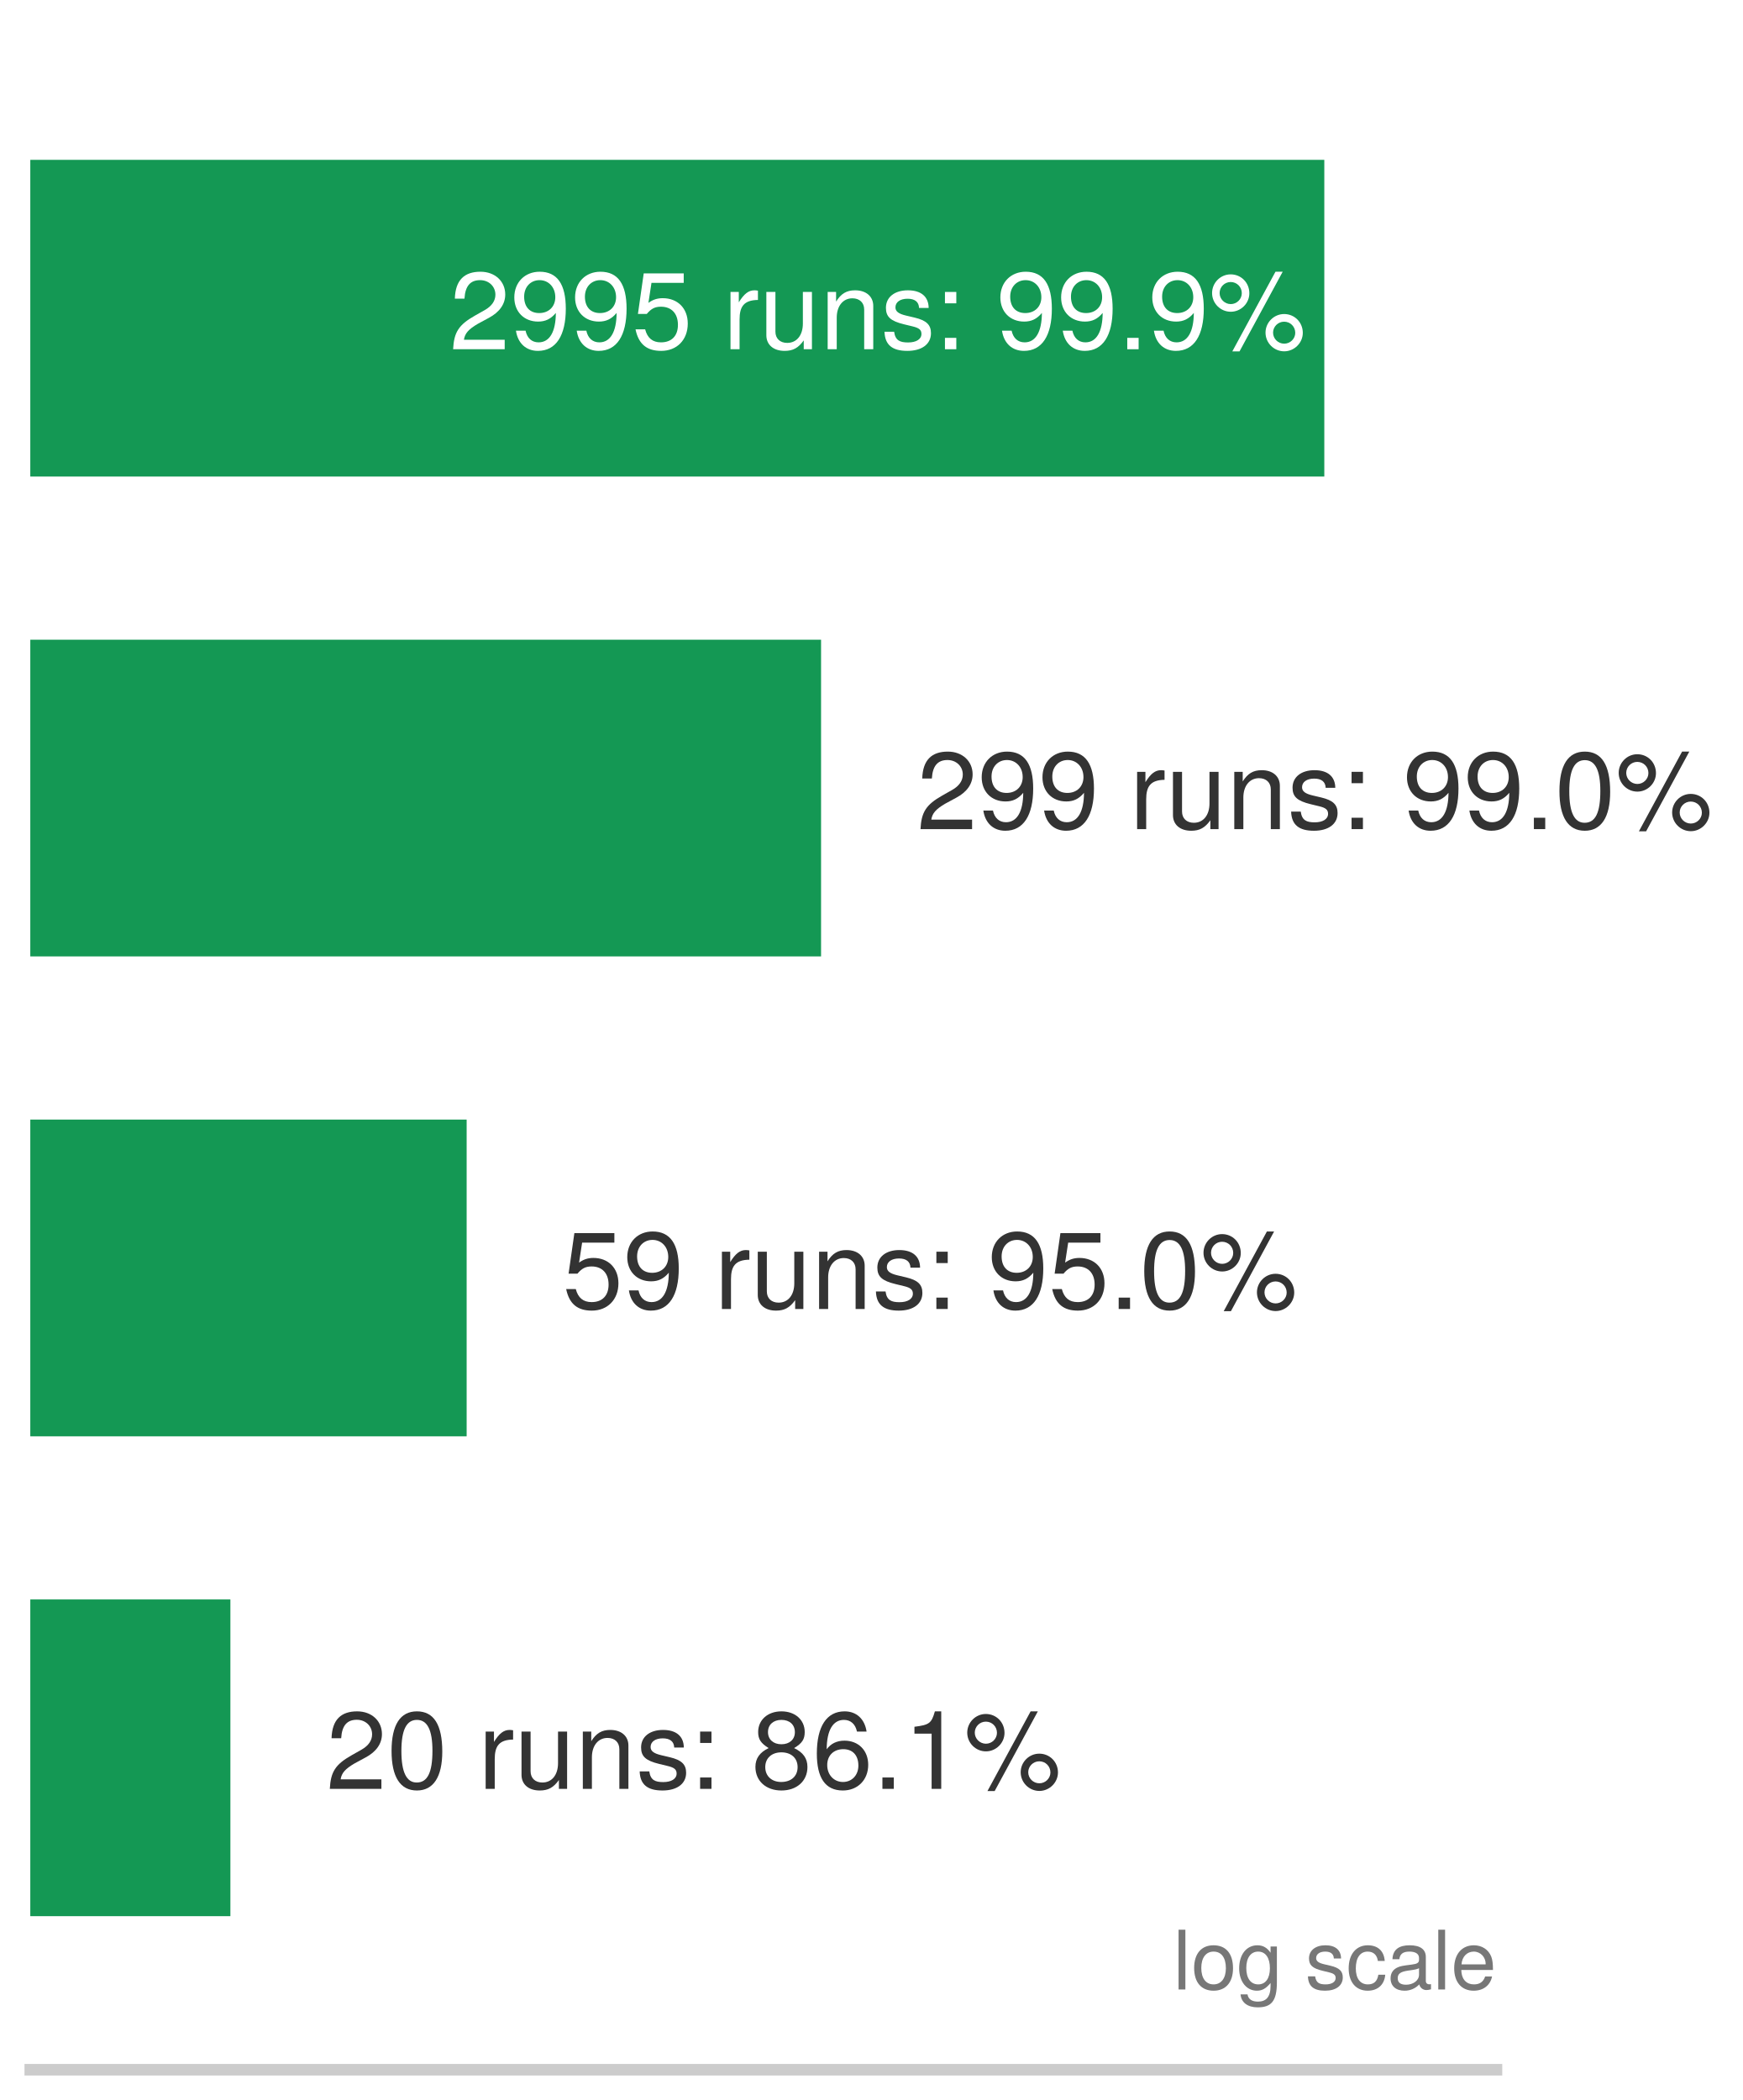
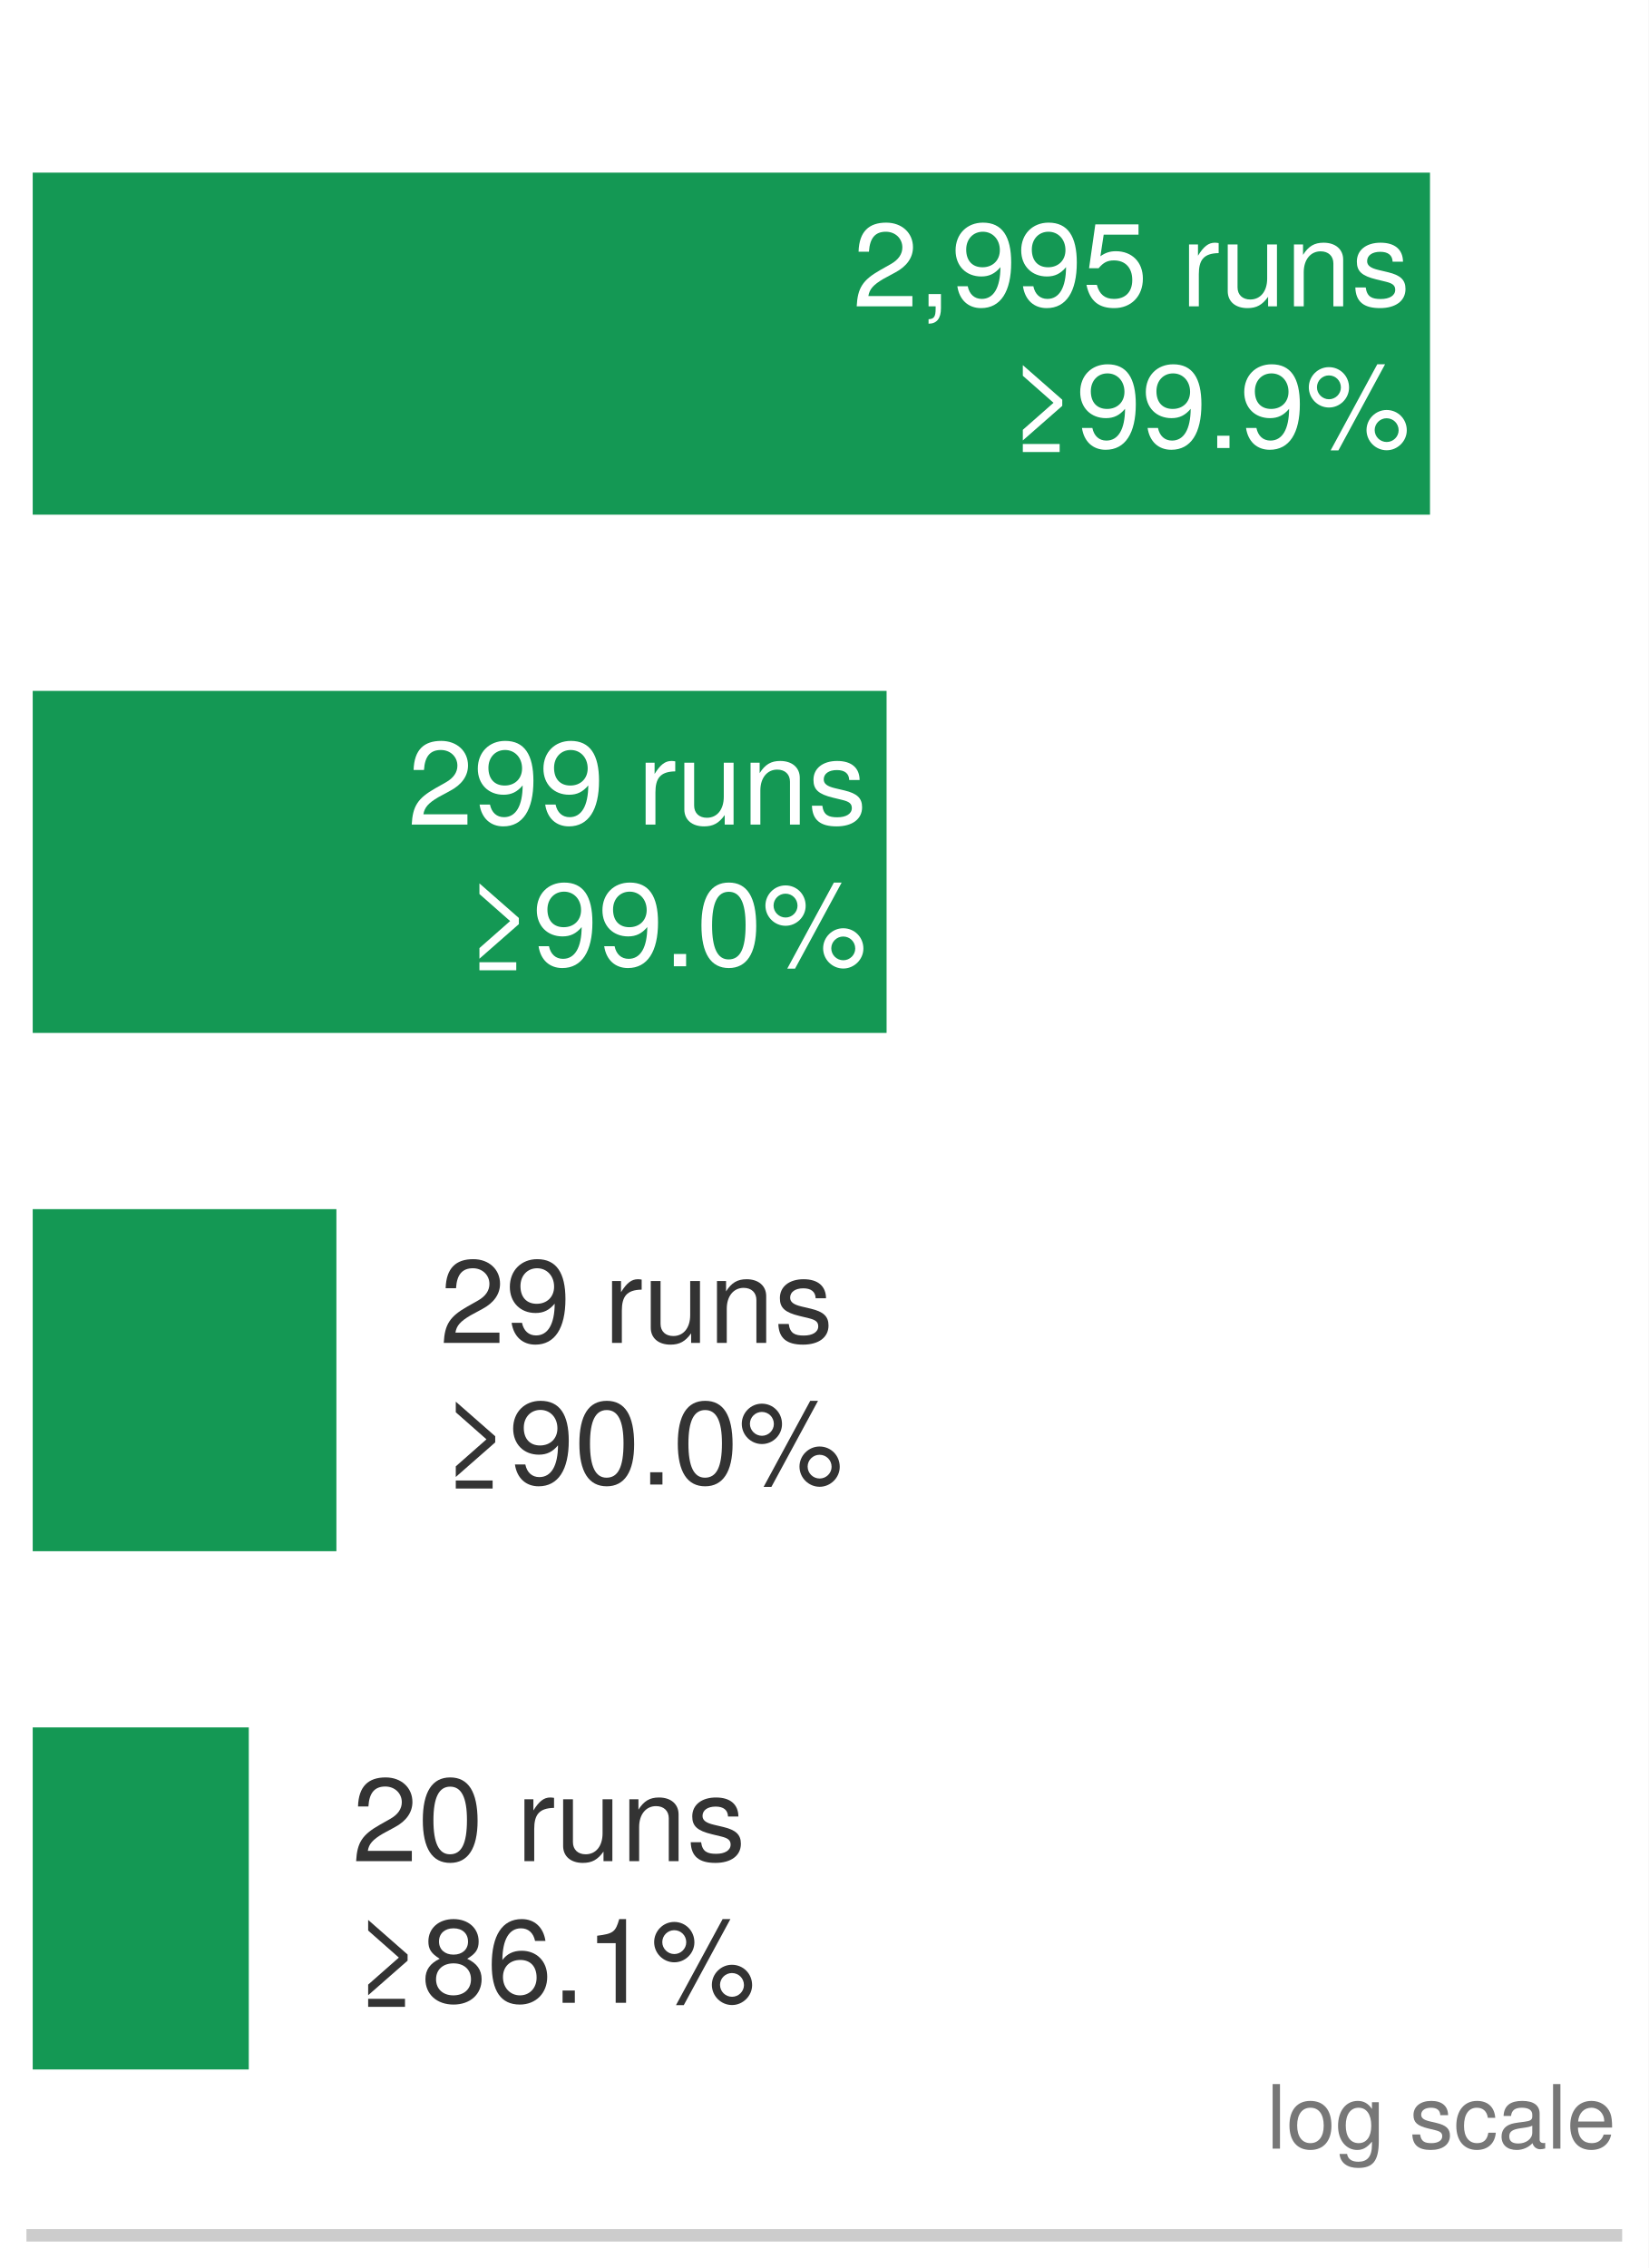
- <svg xmlns="http://www.w3.org/2000/svg" xmlns:xlink="http://www.w3.org/1999/xlink" width="82.916pt" height="99.9pt" viewBox="0 0 82.916 99.9" version="1.1">
+ <svg xmlns="http://www.w3.org/2000/svg" xmlns:xlink="http://www.w3.org/1999/xlink" width="72.63pt" height="99.9pt" viewBox="0 0 72.63 99.9" version="1.1">
  <defs>
    <style type="text/css">*{stroke-linejoin: round; stroke-linecap: butt}</style>
  </defs>
  <g id="figure_1">
    <g id="patch_1">
-       <path d="M 0 99.9 L 82.916 99.9 L 82.916 0 L 0 0 z " style="fill: #ffffff" />
+       <path d="M 0 99.9 L 72.63 99.9 L 72.63 0 L 0 0 z " style="fill: #ffffff" />
    </g>
    <g id="axes_1">
      <g id="patch_2">
        <path d="M 1.44 98.46 L 71.19 98.46 L 71.19 1.44 L 1.44 1.44 z " style="fill: #ffffff" />
      </g>
      <g id="patch_3">
        <path d="M 1.44 22.67 L 62.999 22.67 L 62.999 7.604 L 1.44 7.604 z " clip-path="url(#p879ee31a35)" style="fill: #008f45; opacity: 0.92" />
      </g>
      <g id="patch_4">
        <path d="M 1.44 45.498 L 39.059 45.498 L 39.059 30.432 L 1.44 30.432 z " clip-path="url(#p879ee31a35)" style="fill: #008f45; opacity: 0.92" />
      </g>
      <g id="patch_5">
-         <path d="M 1.44 68.327 L 22.199 68.327 L 22.199 53.26 L 1.44 53.26 z " clip-path="url(#p879ee31a35)" style="fill: #008f45; opacity: 0.92" />
+         <path d="M 1.44 68.327 L 14.82 68.327 L 14.82 53.26 L 1.44 53.26 z " clip-path="url(#p879ee31a35)" style="fill: #008f45; opacity: 0.92" />
      </g>
      <g id="patch_6">
        <path d="M 1.44 91.155 L 10.96 91.155 L 10.96 76.088 L 1.44 76.088 z " clip-path="url(#p879ee31a35)" style="fill: #008f45; opacity: 0.92" />
      </g>
      <g id="matplotlib.axis_1">
        <g id="xtick_1">
          <g id="line2d_1" />
        </g>
        <g id="xtick_2">
          <g id="line2d_2" />
        </g>
        <g id="xtick_3">
          <g id="line2d_3" />
        </g>
        <g id="xtick_4">
          <g id="line2d_4" />
        </g>
        <g id="xtick_5">
          <g id="line2d_5" />
        </g>
        <g id="xtick_6">
          <g id="line2d_6" />
        </g>
        <g id="xtick_7">
          <g id="line2d_7" />
        </g>
        <g id="xtick_8">
          <g id="line2d_8" />
        </g>
        <g id="xtick_9">
          <g id="line2d_9" />
        </g>
        <g id="xtick_10">
          <g id="line2d_10" />
        </g>
        <g id="xtick_11">
          <g id="line2d_11" />
        </g>
        <g id="xtick_12">
          <g id="line2d_12" />
        </g>
        <g id="xtick_13">
          <g id="line2d_13" />
        </g>
        <g id="xtick_14">
          <g id="line2d_14" />
        </g>
        <g id="xtick_15">
          <g id="line2d_15" />
        </g>
        <g id="xtick_16">
          <g id="line2d_16" />
        </g>
        <g id="xtick_17">
          <g id="line2d_17" />
        </g>
        <g id="xtick_18">
          <g id="line2d_18" />
        </g>
        <g id="xtick_19">
          <g id="line2d_19" />
        </g>
        <g id="xtick_20">
          <g id="line2d_20" />
        </g>
        <g id="xtick_21">
          <g id="line2d_21" />
        </g>
        <g id="xtick_22">
          <g id="line2d_22" />
        </g>
        <g id="xtick_23">
          <g id="line2d_23" />
        </g>
      </g>
      <g id="matplotlib.axis_2" />
      <g id="patch_7">
        <path d="M 1.44 98.46 L 71.19 98.46 " style="fill: none; stroke: #cccccc; stroke-width: 0.55; stroke-linejoin: miter; stroke-linecap: square" />
      </g>
      <g id="text_1">
-         <g style="fill: #ffffff" transform="translate(21.37812 16.61374) scale(0.052 -0.052)">
+         <g style="fill: #ffffff" transform="translate(37.56475 13.49374) scale(0.052 -0.052)">
          <defs>
            <path id="TeXGyreHeros-Regular-6c" d="M 3270 3206 C 3270 3974 2675 4538 1818 4538 C 890 4538 352 4064 320 2963 L 883 2963 C 928 3725 1242 4045 1798 4045 C 2310 4045 2694 3680 2694 3194 C 2694 2835 2483 2528 2080 2298 L 1491 1965 C 544 1427 269 998 218 0 L 3238 0 L 3238 557 L 851 557 C 909 928 1114 1165 1670 1491 L 2310 1837 C 2944 2176 3270 2650 3270 3206 z " transform="scale(0.015625)" />
+             <path id="TeXGyreHeros-Regular-2e" d="M 1229 -102 L 1229 666 L 557 666 L 557 0 L 941 0 L 941 -115 C 941 -557 858 -685 557 -698 L 557 -941 C 1005 -941 1229 -653 1229 -102 z " transform="scale(0.015625)" />
            <path id="TeXGyreHeros-Regular-4f" d="M 3258 2374 C 3258 3795 2765 4538 1728 4538 C 864 4538 243 3923 243 3034 C 243 2189 819 1619 1638 1619 C 2067 1619 2381 1773 2675 2125 C 2669 1018 2310 403 1664 403 C 1267 403 992 653 902 1088 L 339 1088 C 448 346 934 -96 1626 -96 C 2688 -96 3258 806 3258 2374 z M 2643 3046 C 2643 2490 2253 2118 1702 2118 C 1158 2118 819 2470 819 3078 C 819 3654 1203 4045 1722 4045 C 2246 4045 2643 3635 2643 3046 z " transform="scale(0.015625)" />
            <path id="TeXGyreHeros-Regular-39" d="M 3283 1504 C 3283 2400 2688 2989 1818 2989 C 1498 2989 1242 2906 979 2714 L 1158 3885 L 3046 3885 L 3046 4442 L 704 4442 L 365 2067 L 883 2067 C 1146 2381 1363 2490 1715 2490 C 2323 2490 2707 2099 2707 1427 C 2707 774 2330 403 1715 403 C 1222 403 922 653 787 1165 L 224 1165 C 410 262 922 -96 1728 -96 C 2643 -96 3283 544 3283 1504 z " transform="scale(0.015625)" />
            <path id="TeXGyreHeros-Regular-68" transform="scale(0.015625)" />
            <path id="TeXGyreHeros-Regular-61" d="M 2054 2886 L 2054 3430 C 1965 3443 1920 3450 1850 3450 C 1504 3450 1242 3245 934 2746 L 934 3354 L 448 3354 L 448 0 L 979 0 L 979 1741 C 979 2496 1229 2874 2054 2886 z " transform="scale(0.015625)" />
            <path id="TeXGyreHeros-Regular-6e" d="M 3085 0 L 3085 3354 L 2554 3354 L 2554 1504 C 2554 819 2195 371 1638 371 C 1216 371 947 627 947 1030 L 947 3354 L 416 3354 L 416 819 C 416 262 832 -96 1485 -96 C 1978 -96 2291 77 2605 518 L 2605 0 L 3085 0 z " transform="scale(0.015625)" />
            <path id="TeXGyreHeros-Regular-4e" d="M 3117 0 L 3117 2534 C 3117 3091 2701 3450 2054 3450 C 1555 3450 1235 3258 941 2790 L 941 3354 L 448 3354 L 448 0 L 979 0 L 979 1850 C 979 2534 1350 2982 1894 2982 C 2317 2982 2586 2726 2586 2323 L 2586 0 L 3117 0 z " transform="scale(0.015625)" />
            <path id="TeXGyreHeros-Regular-63" d="M 2938 941 C 2938 1440 2656 1690 1990 1850 L 1478 1971 C 1043 2074 858 2214 858 2451 C 858 2758 1133 2957 1568 2957 C 1997 2957 2227 2771 2240 2419 L 2803 2419 C 2797 3078 2362 3450 1587 3450 C 806 3450 301 3046 301 2426 C 301 1901 570 1651 1363 1459 L 1862 1338 C 2234 1248 2381 1139 2381 896 C 2381 582 2067 397 1600 397 C 1120 397 851 512 781 1024 L 218 1024 C 243 250 678 -96 1555 -96 C 2400 -96 2938 294 2938 941 z " transform="scale(0.015625)" />
-             <path id="TeXGyreHeros-Regular-2d" d="M 1222 0 L 1222 666 L 557 666 L 557 0 L 1222 0 z M 1222 2688 L 1222 3354 L 557 3354 L 557 2688 L 1222 2688 z " transform="scale(0.015625)" />
+           </defs>
+           <use xlink:href="#TeXGyreHeros-Regular-6c" />
+           <use xlink:href="#TeXGyreHeros-Regular-2e" transform="translate(55.59375 0)" />
+           <use xlink:href="#TeXGyreHeros-Regular-4f" transform="translate(83.39062 0)" />
+           <use xlink:href="#TeXGyreHeros-Regular-4f" transform="translate(138.9844 0)" />
+           <use xlink:href="#TeXGyreHeros-Regular-39" transform="translate(194.5781 0)" />
+           <use xlink:href="#TeXGyreHeros-Regular-68" transform="translate(250.1719 0)" />
+           <use xlink:href="#TeXGyreHeros-Regular-61" transform="translate(277.9688 0)" />
+           <use xlink:href="#TeXGyreHeros-Regular-6e" transform="translate(311.2656 0)" />
+           <use xlink:href="#TeXGyreHeros-Regular-4e" transform="translate(366.8594 0)" />
+           <use xlink:href="#TeXGyreHeros-Regular-63" transform="translate(422.4531 0)" />
+         </g>
+         <g style="fill: #ffffff" transform="translate(44.35399 19.73374) scale(0.052 -0.052)">
+           <defs>
+             <path id="TeXGyreHeros-Regular-149" d="M 3008 2285 L 3008 2618 L 870 4493 L 870 3917 L 2534 2451 L 870 986 L 870 410 L 3008 2285 z M 2867 -218 L 2867 218 L 870 218 L 870 -218 L 2867 -218 z " transform="scale(0.015625)" />
            <path id="TeXGyreHeros-Regular-59" d="M 1222 0 L 1222 666 L 557 666 L 557 0 L 1222 0 z " transform="scale(0.015625)" />
            <path id="TeXGyreHeros-Regular-58" d="M 2368 3277 C 2368 3898 1888 4384 1274 4384 C 678 4384 186 3891 186 3290 C 186 2688 678 2195 1280 2195 C 1875 2195 2368 2688 2368 3277 z M 1926 3283 C 1926 2931 1632 2643 1280 2643 C 922 2643 627 2938 627 3290 C 627 3648 922 3936 1274 3936 C 1638 3936 1926 3648 1926 3283 z M 4320 4538 L 3898 4538 L 1370 -128 L 1792 -128 L 4320 4538 z M 5498 960 C 5498 1574 5018 2061 4403 2061 C 3808 2061 3315 1568 3315 973 C 3315 371 3808 -122 4410 -122 C 4998 -122 5498 371 5498 960 z M 5056 960 C 5056 614 4762 326 4410 326 C 4051 326 3757 614 3757 973 C 3757 1325 4051 1613 4403 1613 C 4768 1613 5056 1325 5056 960 z " transform="scale(0.015625)" />
          </defs>
-           <use xlink:href="#TeXGyreHeros-Regular-6c" />
-           <use xlink:href="#TeXGyreHeros-Regular-4f" transform="translate(55.59375 0)" />
-           <use xlink:href="#TeXGyreHeros-Regular-4f" transform="translate(111.1875 0)" />
-           <use xlink:href="#TeXGyreHeros-Regular-39" transform="translate(166.7812 0)" />
-           <use xlink:href="#TeXGyreHeros-Regular-68" transform="translate(222.375 0)" />
-           <use xlink:href="#TeXGyreHeros-Regular-61" transform="translate(250.1719 0)" />
-           <use xlink:href="#TeXGyreHeros-Regular-6e" transform="translate(283.4688 0)" />
-           <use xlink:href="#TeXGyreHeros-Regular-4e" transform="translate(339.0625 0)" />
-           <use xlink:href="#TeXGyreHeros-Regular-63" transform="translate(394.6562 0)" />
-           <use xlink:href="#TeXGyreHeros-Regular-2d" transform="translate(444.6562 0)" />
-           <use xlink:href="#TeXGyreHeros-Regular-68" transform="translate(472.4531 0)" />
-           <use xlink:href="#TeXGyreHeros-Regular-4f" transform="translate(500.25 0)" />
-           <use xlink:href="#TeXGyreHeros-Regular-4f" transform="translate(555.8438 0)" />
-           <use xlink:href="#TeXGyreHeros-Regular-59" transform="translate(611.4375 0)" />
-           <use xlink:href="#TeXGyreHeros-Regular-4f" transform="translate(639.2344 0)" />
-           <use xlink:href="#TeXGyreHeros-Regular-58" transform="translate(694.8281 0)" />
+           <use xlink:href="#TeXGyreHeros-Regular-149" />
+           <use xlink:href="#TeXGyreHeros-Regular-4f" transform="translate(58.40625 0)" />
+           <use xlink:href="#TeXGyreHeros-Regular-4f" transform="translate(114 0)" />
+           <use xlink:href="#TeXGyreHeros-Regular-59" transform="translate(169.5938 0)" />
+           <use xlink:href="#TeXGyreHeros-Regular-4f" transform="translate(197.3906 0)" />
+           <use xlink:href="#TeXGyreHeros-Regular-58" transform="translate(252.9844 0)" />
        </g>
      </g>
      <g id="text_2">
-         <g style="fill: #333333" transform="translate(43.61235 39.44198) scale(0.052 -0.052)">
-           <defs>
-             <path id="TeXGyreHeros-Regular-7a" d="M 3245 2182 C 3245 3757 2746 4538 1760 4538 C 781 4538 275 3744 275 2221 C 275 691 787 -96 1760 -96 C 2720 -96 3245 691 3245 2182 z M 2669 2234 C 2669 947 2374 371 1747 371 C 1152 371 851 973 851 2214 C 851 3456 1152 4038 1760 4038 C 2368 4038 2669 3450 2669 2234 z " transform="scale(0.015625)" />
-           </defs>
+         <g style="fill: #ffffff" transform="translate(17.96173 36.32198) scale(0.052 -0.052)">
          <use xlink:href="#TeXGyreHeros-Regular-6c" />
          <use xlink:href="#TeXGyreHeros-Regular-4f" transform="translate(55.59375 0)" />
          <use xlink:href="#TeXGyreHeros-Regular-4f" transform="translate(111.1875 0)" />
          <use xlink:href="#TeXGyreHeros-Regular-68" transform="translate(166.7812 0)" />
          <use xlink:href="#TeXGyreHeros-Regular-61" transform="translate(194.5781 0)" />
          <use xlink:href="#TeXGyreHeros-Regular-6e" transform="translate(227.875 0)" />
          <use xlink:href="#TeXGyreHeros-Regular-4e" transform="translate(283.4688 0)" />
          <use xlink:href="#TeXGyreHeros-Regular-63" transform="translate(339.0625 0)" />
-           <use xlink:href="#TeXGyreHeros-Regular-2d" transform="translate(389.0625 0)" />
-           <use xlink:href="#TeXGyreHeros-Regular-68" transform="translate(416.8594 0)" />
-           <use xlink:href="#TeXGyreHeros-Regular-4f" transform="translate(444.6562 0)" />
-           <use xlink:href="#TeXGyreHeros-Regular-4f" transform="translate(500.25 0)" />
-           <use xlink:href="#TeXGyreHeros-Regular-59" transform="translate(555.8438 0)" />
-           <use xlink:href="#TeXGyreHeros-Regular-7a" transform="translate(583.6406 0)" />
-           <use xlink:href="#TeXGyreHeros-Regular-58" transform="translate(639.2344 0)" />
+         </g>
+         <g style="fill: #ffffff" transform="translate(20.41466 42.56198) scale(0.052 -0.052)">
+           <defs>
+             <path id="TeXGyreHeros-Regular-7a" d="M 3245 2182 C 3245 3757 2746 4538 1760 4538 C 781 4538 275 3744 275 2221 C 275 691 787 -96 1760 -96 C 2720 -96 3245 691 3245 2182 z M 2669 2234 C 2669 947 2374 371 1747 371 C 1152 371 851 973 851 2214 C 851 3456 1152 4038 1760 4038 C 2368 4038 2669 3450 2669 2234 z " transform="scale(0.015625)" />
+           </defs>
+           <use xlink:href="#TeXGyreHeros-Regular-149" />
+           <use xlink:href="#TeXGyreHeros-Regular-4f" transform="translate(58.40625 0)" />
+           <use xlink:href="#TeXGyreHeros-Regular-4f" transform="translate(114 0)" />
+           <use xlink:href="#TeXGyreHeros-Regular-59" transform="translate(169.5938 0)" />
+           <use xlink:href="#TeXGyreHeros-Regular-7a" transform="translate(197.3906 0)" />
+           <use xlink:href="#TeXGyreHeros-Regular-58" transform="translate(252.9844 0)" />
        </g>
      </g>
      <g id="text_3">
-         <g style="fill: #333333" transform="translate(26.75169 62.27021) scale(0.052 -0.052)">
-           <use xlink:href="#TeXGyreHeros-Regular-39" />
+         <g style="fill: #333333" transform="translate(19.37286 59.15021) scale(0.052 -0.052)">
+           <use xlink:href="#TeXGyreHeros-Regular-6c" />
          <use xlink:href="#TeXGyreHeros-Regular-4f" transform="translate(55.59375 0)" />
          <use xlink:href="#TeXGyreHeros-Regular-68" transform="translate(111.1875 0)" />
          <use xlink:href="#TeXGyreHeros-Regular-61" transform="translate(138.9844 0)" />
          <use xlink:href="#TeXGyreHeros-Regular-6e" transform="translate(172.2812 0)" />
          <use xlink:href="#TeXGyreHeros-Regular-4e" transform="translate(227.875 0)" />
          <use xlink:href="#TeXGyreHeros-Regular-63" transform="translate(283.4688 0)" />
-           <use xlink:href="#TeXGyreHeros-Regular-2d" transform="translate(333.4688 0)" />
-           <use xlink:href="#TeXGyreHeros-Regular-68" transform="translate(361.2656 0)" />
-           <use xlink:href="#TeXGyreHeros-Regular-4f" transform="translate(389.0625 0)" />
-           <use xlink:href="#TeXGyreHeros-Regular-39" transform="translate(444.6562 0)" />
-           <use xlink:href="#TeXGyreHeros-Regular-59" transform="translate(500.25 0)" />
-           <use xlink:href="#TeXGyreHeros-Regular-7a" transform="translate(528.0469 0)" />
-           <use xlink:href="#TeXGyreHeros-Regular-58" transform="translate(583.6406 0)" />
+         </g>
+         <g style="fill: #333333" transform="translate(19.37286 65.39021) scale(0.052 -0.052)">
+           <use xlink:href="#TeXGyreHeros-Regular-149" />
+           <use xlink:href="#TeXGyreHeros-Regular-4f" transform="translate(58.40625 0)" />
+           <use xlink:href="#TeXGyreHeros-Regular-7a" transform="translate(114 0)" />
+           <use xlink:href="#TeXGyreHeros-Regular-59" transform="translate(169.5938 0)" />
+           <use xlink:href="#TeXGyreHeros-Regular-7a" transform="translate(197.3906 0)" />
+           <use xlink:href="#TeXGyreHeros-Regular-58" transform="translate(252.9844 0)" />
        </g>
      </g>
      <g id="text_4">
-         <g style="fill: #333333" transform="translate(15.51262 85.09845) scale(0.052 -0.052)">
-           <defs>
-             <path id="TeXGyreHeros-Regular-34" d="M 3283 1280 C 3283 1786 3027 2138 2502 2387 C 2970 2669 3123 2899 3123 3328 C 3123 4038 2566 4538 1760 4538 C 960 4538 397 4038 397 3328 C 397 2906 550 2675 1011 2387 C 493 2138 237 1786 237 1286 C 237 454 864 -96 1760 -96 C 2656 -96 3283 454 3283 1280 z M 2547 3315 C 2547 2893 2234 2611 1760 2611 C 1286 2611 973 2893 973 3322 C 973 3757 1286 4038 1760 4038 C 2240 4038 2547 3757 2547 3315 z M 2707 1274 C 2707 736 2323 403 1747 403 C 1197 403 813 742 813 1274 C 813 1805 1197 2138 1760 2138 C 2323 2138 2707 1805 2707 1274 z " transform="scale(0.015625)" />
-             <path id="TeXGyreHeros-Regular-66" d="M 3283 1408 C 3283 2253 2707 2822 1894 2822 C 1446 2822 1094 2650 851 2317 C 858 3424 1216 4038 1862 4038 C 2259 4038 2534 3789 2624 3354 L 3187 3354 C 3078 4096 2592 4538 1901 4538 C 845 4538 275 3648 275 2067 C 275 653 762 -96 1798 -96 C 2662 -96 3283 518 3283 1408 z M 2707 1363 C 2707 794 2323 403 1805 403 C 1280 403 883 813 883 1395 C 883 1958 1267 2323 1824 2323 C 2368 2323 2707 1971 2707 1363 z " transform="scale(0.015625)" />
-             <path id="TeXGyreHeros-Regular-53" d="M 2221 0 L 2221 4538 L 1850 4538 C 1651 3840 1523 3744 653 3635 L 653 3232 L 1658 3232 L 1658 0 L 2221 0 z " transform="scale(0.015625)" />
-           </defs>
+         <g style="fill: #333333" transform="translate(15.51262 81.97845) scale(0.052 -0.052)">
          <use xlink:href="#TeXGyreHeros-Regular-6c" />
          <use xlink:href="#TeXGyreHeros-Regular-7a" transform="translate(55.59375 0)" />
          <use xlink:href="#TeXGyreHeros-Regular-68" transform="translate(111.1875 0)" />
          <use xlink:href="#TeXGyreHeros-Regular-61" transform="translate(138.9844 0)" />
          <use xlink:href="#TeXGyreHeros-Regular-6e" transform="translate(172.2812 0)" />
          <use xlink:href="#TeXGyreHeros-Regular-4e" transform="translate(227.875 0)" />
          <use xlink:href="#TeXGyreHeros-Regular-63" transform="translate(283.4688 0)" />
-           <use xlink:href="#TeXGyreHeros-Regular-2d" transform="translate(333.4688 0)" />
-           <use xlink:href="#TeXGyreHeros-Regular-68" transform="translate(361.2656 0)" />
-           <use xlink:href="#TeXGyreHeros-Regular-34" transform="translate(389.0625 0)" />
-           <use xlink:href="#TeXGyreHeros-Regular-66" transform="translate(444.6562 0)" />
-           <use xlink:href="#TeXGyreHeros-Regular-59" transform="translate(500.25 0)" />
-           <use xlink:href="#TeXGyreHeros-Regular-53" transform="translate(528.0469 0)" />
-           <use xlink:href="#TeXGyreHeros-Regular-58" transform="translate(583.6406 0)" />
+         </g>
+         <g style="fill: #333333" transform="translate(15.51262 88.21845) scale(0.052 -0.052)">
+           <defs>
+             <path id="TeXGyreHeros-Regular-34" d="M 3283 1280 C 3283 1786 3027 2138 2502 2387 C 2970 2669 3123 2899 3123 3328 C 3123 4038 2566 4538 1760 4538 C 960 4538 397 4038 397 3328 C 397 2906 550 2675 1011 2387 C 493 2138 237 1786 237 1286 C 237 454 864 -96 1760 -96 C 2656 -96 3283 454 3283 1280 z M 2547 3315 C 2547 2893 2234 2611 1760 2611 C 1286 2611 973 2893 973 3322 C 973 3757 1286 4038 1760 4038 C 2240 4038 2547 3757 2547 3315 z M 2707 1274 C 2707 736 2323 403 1747 403 C 1197 403 813 742 813 1274 C 813 1805 1197 2138 1760 2138 C 2323 2138 2707 1805 2707 1274 z " transform="scale(0.015625)" />
+             <path id="TeXGyreHeros-Regular-66" d="M 3283 1408 C 3283 2253 2707 2822 1894 2822 C 1446 2822 1094 2650 851 2317 C 858 3424 1216 4038 1862 4038 C 2259 4038 2534 3789 2624 3354 L 3187 3354 C 3078 4096 2592 4538 1901 4538 C 845 4538 275 3648 275 2067 C 275 653 762 -96 1798 -96 C 2662 -96 3283 518 3283 1408 z M 2707 1363 C 2707 794 2323 403 1805 403 C 1280 403 883 813 883 1395 C 883 1958 1267 2323 1824 2323 C 2368 2323 2707 1971 2707 1363 z " transform="scale(0.015625)" />
+             <path id="TeXGyreHeros-Regular-53" d="M 2221 0 L 2221 4538 L 1850 4538 C 1651 3840 1523 3744 653 3635 L 653 3232 L 1658 3232 L 1658 0 L 2221 0 z " transform="scale(0.015625)" />
+           </defs>
+           <use xlink:href="#TeXGyreHeros-Regular-149" />
+           <use xlink:href="#TeXGyreHeros-Regular-34" transform="translate(58.40625 0)" />
+           <use xlink:href="#TeXGyreHeros-Regular-66" transform="translate(114 0)" />
+           <use xlink:href="#TeXGyreHeros-Regular-59" transform="translate(169.5938 0)" />
+           <use xlink:href="#TeXGyreHeros-Regular-53" transform="translate(197.3906 0)" />
+           <use xlink:href="#TeXGyreHeros-Regular-58" transform="translate(252.9844 0)" />
        </g>
      </g>
      <g id="text_5">
        <g style="fill: #777777" transform="translate(55.80145 94.64225) scale(0.039 -0.039)">
          <defs>
            <path id="TeXGyreHeros-Regular-49" d="M 966 0 L 966 4666 L 435 4666 L 435 0 L 966 0 z " transform="scale(0.015625)" />
            <path id="TeXGyreHeros-Regular-52" d="M 3264 1651 C 3264 2810 2707 3450 1741 3450 C 800 3450 230 2803 230 1677 C 230 550 794 -96 1747 -96 C 2688 -96 3264 550 3264 1651 z M 2707 1658 C 2707 870 2336 397 1747 397 C 1152 397 787 864 787 1677 C 787 2483 1152 2957 1747 2957 C 2349 2957 2707 2490 2707 1658 z " transform="scale(0.015625)" />
            <path id="TeXGyreHeros-Regular-3c" d="M 3130 550 L 3130 3354 L 2637 3354 L 2637 2867 C 2368 3264 2042 3450 1613 3450 C 762 3450 186 2733 186 1645 C 186 589 781 -96 1568 -96 C 1990 -96 2285 83 2637 506 L 2637 282 C 2637 -608 2272 -947 1651 -947 C 1229 -947 902 -794 838 -384 L 294 -384 C 352 -1018 845 -1395 1632 -1395 C 2682 -1395 3130 -928 3130 550 z M 2586 1658 C 2586 858 2240 397 1677 397 C 1094 397 742 864 742 1677 C 742 2483 1101 2957 1670 2957 C 2246 2957 2586 2470 2586 1658 z " transform="scale(0.015625)" />
            <path id="TeXGyreHeros-Regular-2c" d="M 3053 1152 L 2515 1152 C 2426 614 2150 397 1696 397 C 1107 397 755 851 755 1645 C 755 2483 1101 2957 1683 2957 C 2131 2957 2413 2694 2477 2227 L 3014 2227 C 2950 3046 2438 3450 1690 3450 C 787 3450 198 2758 198 1645 C 198 563 774 -96 1683 -96 C 2483 -96 2989 384 3053 1152 z " transform="scale(0.015625)" />
            <path id="TeXGyreHeros-Regular-1d" d="M 3424 13 L 3424 416 C 3366 403 3341 403 3309 403 C 3123 403 3021 499 3021 666 L 3021 2534 C 3021 3130 2586 3450 1760 3450 C 947 3450 448 3136 416 2362 L 954 2362 C 998 2771 1242 2957 1741 2957 C 2221 2957 2490 2778 2490 2458 L 2490 2317 C 2490 2093 2355 1997 1933 1946 C 1178 1850 1062 1824 858 1741 C 467 1581 269 1280 269 870 C 269 262 691 -96 1370 -96 C 1798 -96 2214 83 2509 397 C 2566 141 2797 -45 3059 -45 C 3168 -45 3251 -32 3424 13 z M 2490 1158 C 2490 678 2003 371 1485 371 C 1069 371 826 518 826 883 C 826 1235 1062 1389 1632 1472 C 2195 1549 2310 1574 2490 1658 L 2490 1158 z " transform="scale(0.015625)" />
            <path id="TeXGyreHeros-Regular-33" d="M 3283 1523 C 3283 2010 3245 2317 3149 2566 C 2931 3117 2419 3450 1792 3450 C 858 3450 256 2758 256 1658 C 256 557 838 -96 1779 -96 C 2547 -96 3078 339 3213 1018 L 2675 1018 C 2528 576 2227 397 1798 397 C 1242 397 826 755 813 1523 L 3283 1523 z M 2714 1997 C 2714 1997 2714 1971 2707 1958 L 826 1958 C 870 2554 1248 2957 1786 2957 C 2310 2957 2714 2522 2714 1997 z " transform="scale(0.015625)" />
          </defs>
          <use xlink:href="#TeXGyreHeros-Regular-49" />
          <use xlink:href="#TeXGyreHeros-Regular-52" transform="translate(22.20312 0)" />
          <use xlink:href="#TeXGyreHeros-Regular-3c" transform="translate(77.79688 0)" />
          <use xlink:href="#TeXGyreHeros-Regular-68" transform="translate(133.3906 0)" />
          <use xlink:href="#TeXGyreHeros-Regular-63" transform="translate(161.1875 0)" />
          <use xlink:href="#TeXGyreHeros-Regular-2c" transform="translate(211.1875 0)" />
          <use xlink:href="#TeXGyreHeros-Regular-1d" transform="translate(261.1875 0)" />
          <use xlink:href="#TeXGyreHeros-Regular-49" transform="translate(316.7812 0)" />
          <use xlink:href="#TeXGyreHeros-Regular-33" transform="translate(338.9844 0)" />
        </g>
      </g>
    </g>
  </g>
  <defs>
    <clipPath id="p879ee31a35">
      <rect x="1.44" y="1.44" width="69.75" height="97.02" />
    </clipPath>
  </defs>
</svg>
